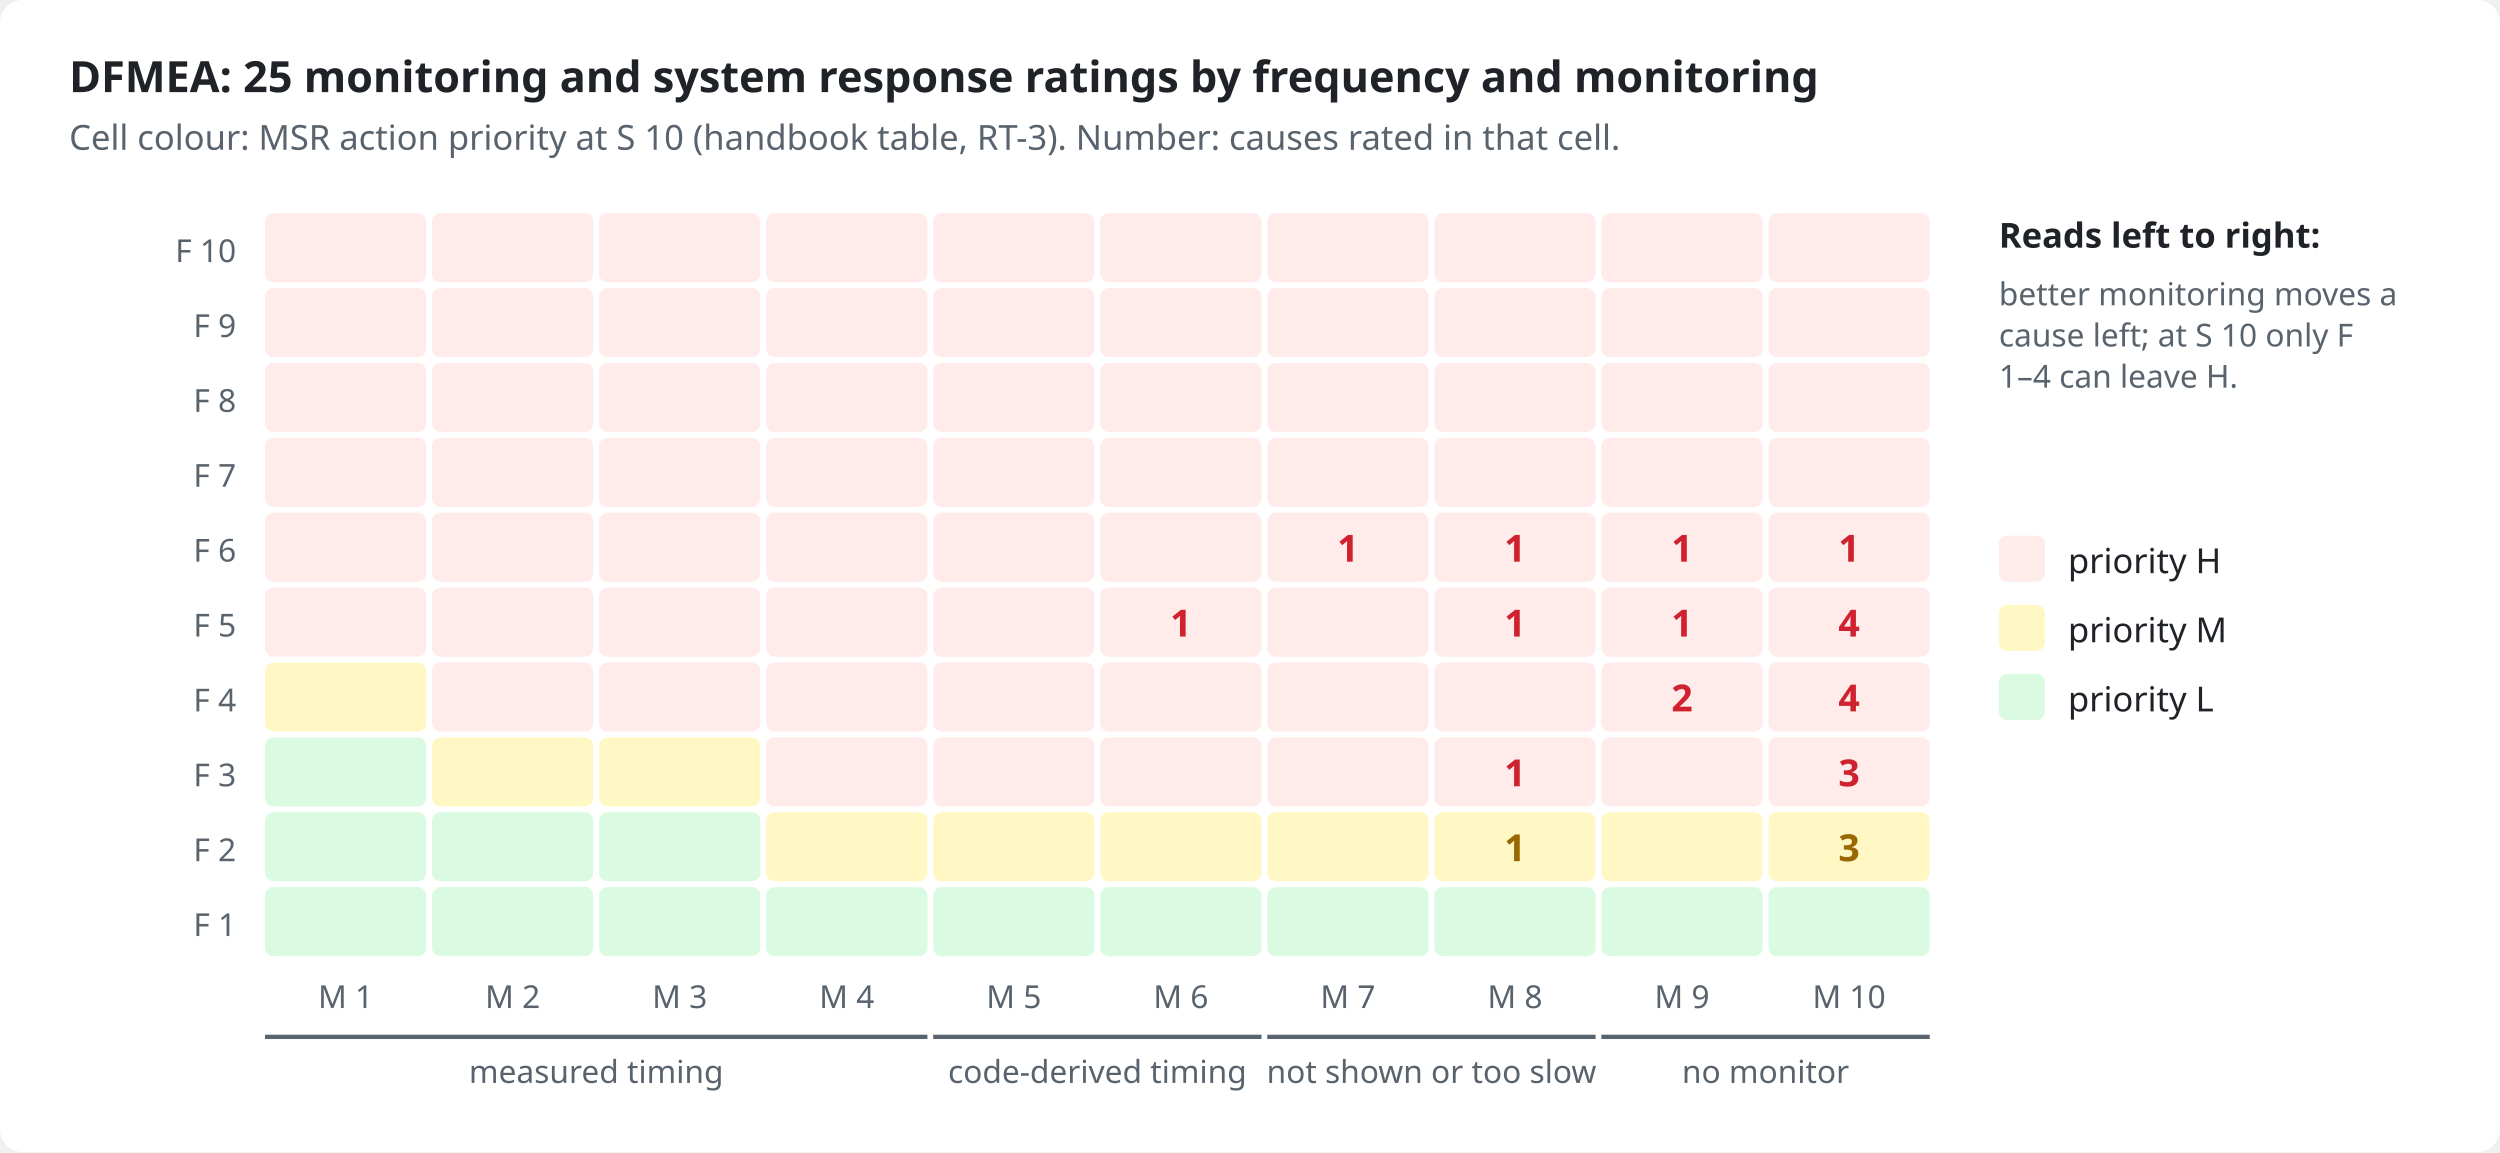
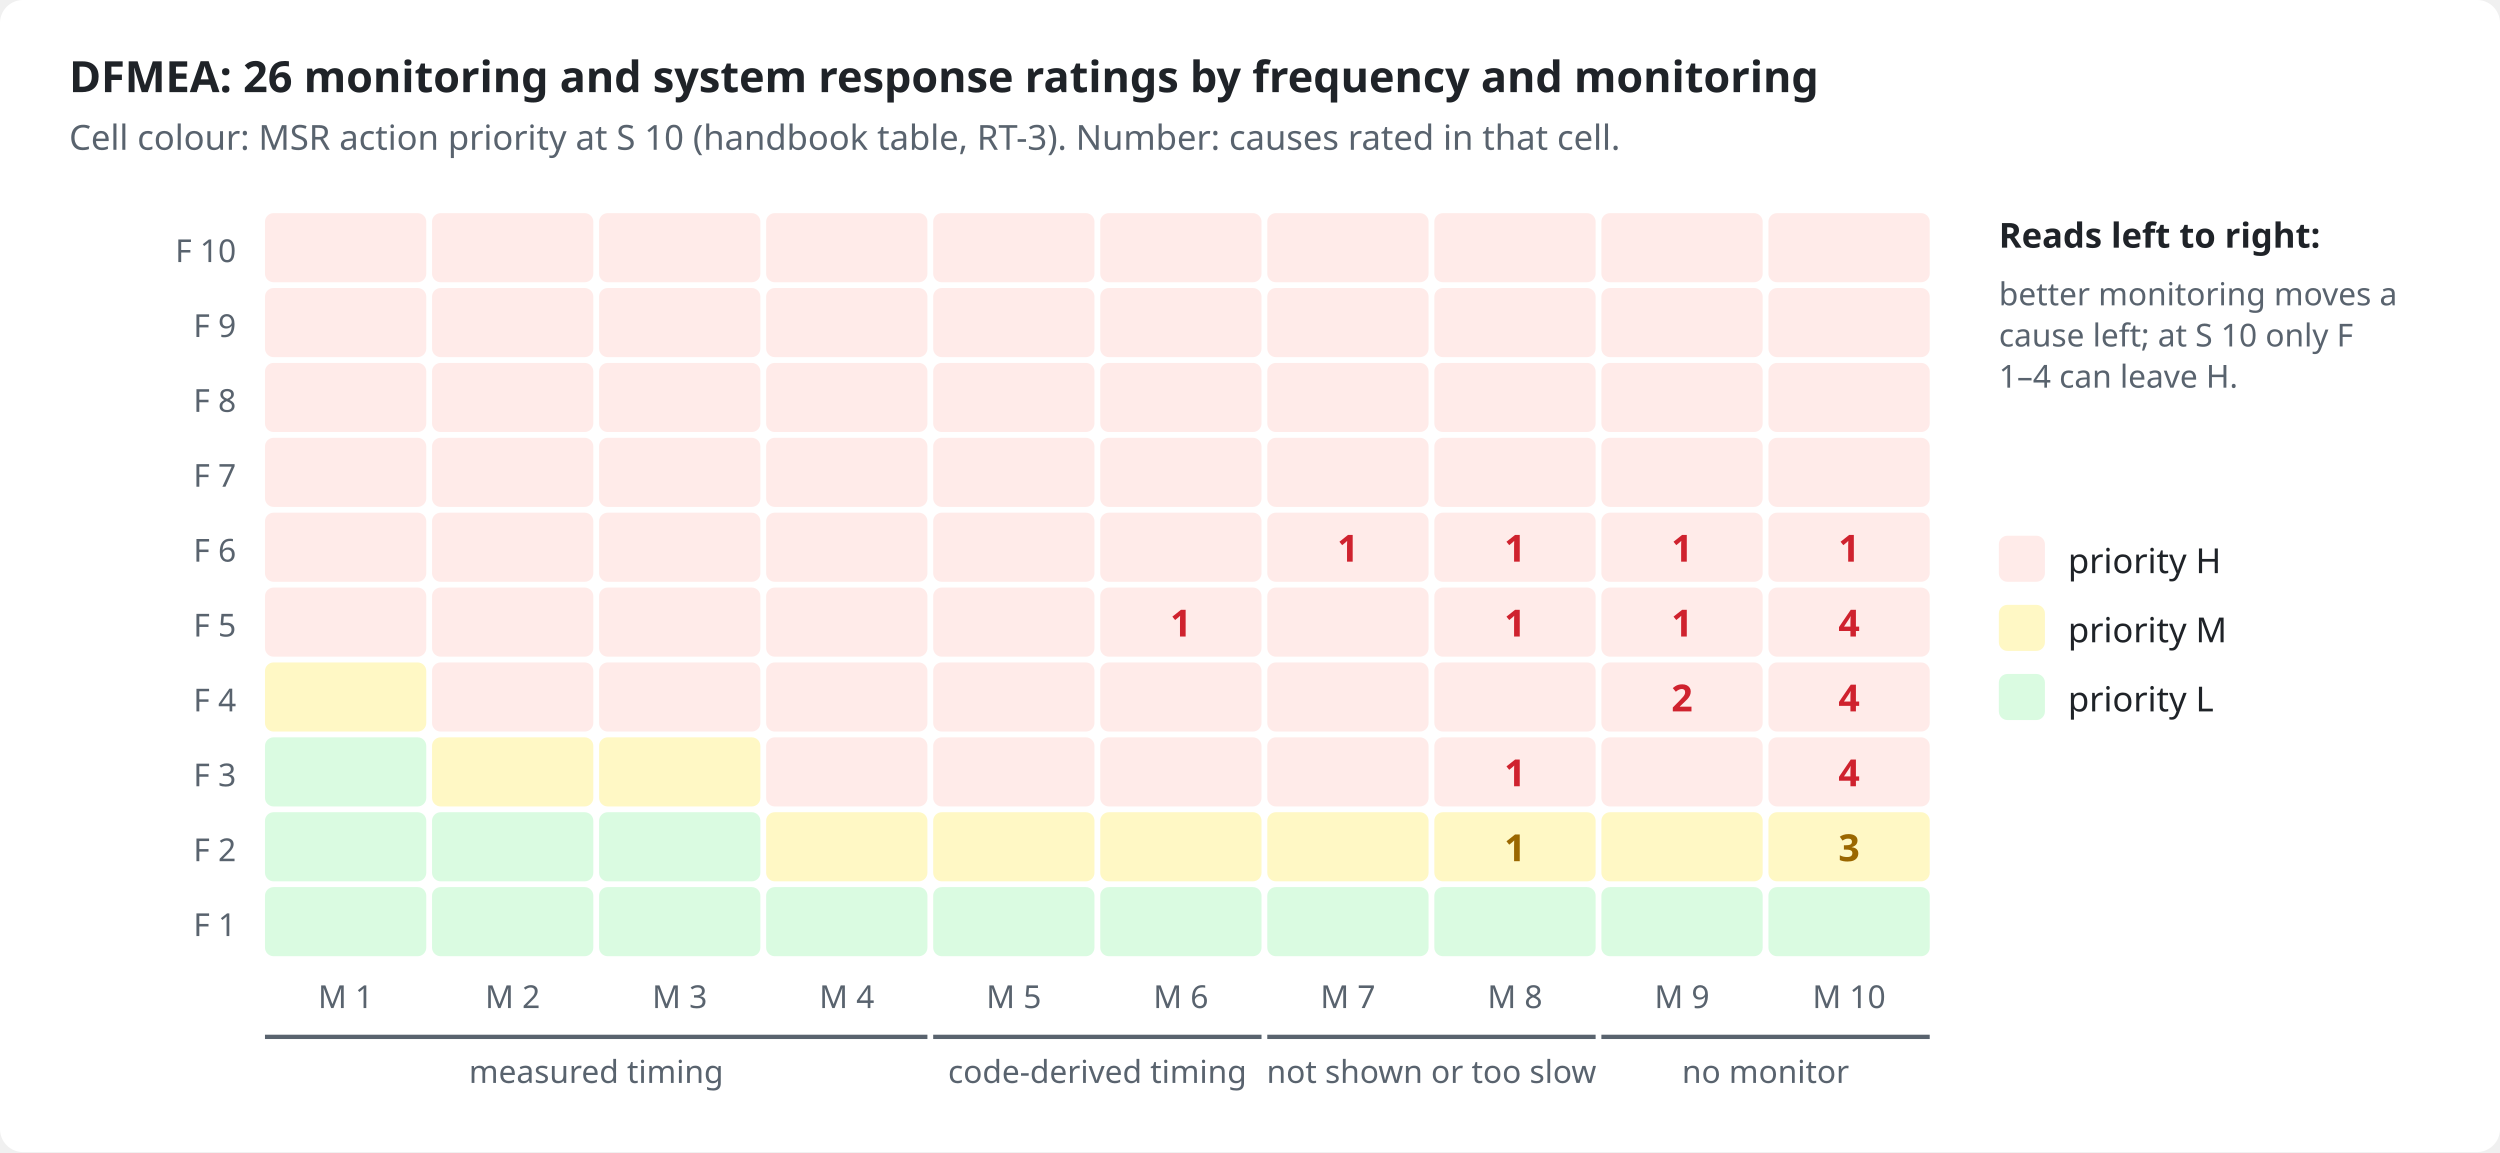
<svg xmlns="http://www.w3.org/2000/svg" viewBox="0 0 868 400" width="868" height="400" role="img">
  <style>
.bg{fill:#ffffff}.ink{fill:#1f2328}.mut{fill:#59636e}.acc{fill:#0969da}.surf{fill:#f6f8fa}.box{fill:#ffffff;stroke:#d1d9e0}
.in{fill:#ddf4ff;stroke:#54aeff}.out{fill:#f6f8fa;stroke:#d1d9e0}.bd{fill:none;stroke:#0969da;stroke-dasharray:6 4}.frame{fill:none;stroke:#d1d9e0}
.hS{fill:#ffebe9}.h{fill:#cf222e}.mS{fill:#fff8c5}.m{fill:#9a6700}.lS{fill:#dafbe1}.l{fill:#1a7f37}
.hB{fill:#ffebe9;stroke:#ff8182}.lB{fill:#dafbe1;stroke:#4ac26b}.nB{fill:#fbefff;stroke:#c297ff}.n{fill:#8250df}
.ln{stroke:#59636e;fill:none}.data{stroke:#0969da;fill:none}.energy{stroke:#bc4c00;fill:none;stroke-width:2.2}
.physical{stroke:#59636e;fill:none;stroke-dasharray:5 3}.material{stroke:#1a7f37;fill:none;stroke-dasharray:1.5 3}
.ah{fill:#59636e}.lbl{fill:#ffffff}.lane{fill:#f6f8fa}.laneT{fill:#59636e}
text{font-family:-apple-system,BlinkMacSystemFont,"Segoe UI","Noto Sans",Helvetica,Arial,sans-serif}
.mono{font-family:ui-monospace,SFMono-Regular,"SF Mono",Menlo,Consolas,monospace}
@media (prefers-color-scheme: dark){
.bg{fill:#0d1117}.ink{fill:#e6edf3}.mut{fill:#9198a1}.acc{fill:#4493f8}.surf{fill:#151b23}.box{fill:#0d1117;stroke:#3d444d}
.in{fill:#0c2d6b;stroke:#1f6feb}.out{fill:#151b23;stroke:#3d444d}.bd{stroke:#4493f8}.frame{stroke:#3d444d}
.hS{fill:#3c1618}.h{fill:#ff7b72}.mS{fill:#3a2a0c}.m{fill:#d29922}.lS{fill:#12261a}.l{fill:#3fb950}
.hB{fill:#3c1618;stroke:#da3633}.lB{fill:#12261a;stroke:#238636}.nB{fill:#271052;stroke:#8957e5}.n{fill:#ab7df8}
.ln{stroke:#9198a1}.data{stroke:#4493f8}.energy{stroke:#f0883e}.physical{stroke:#9198a1}.material{stroke:#3fb950}
.ah{fill:#9198a1}.lbl{fill:#0d1117}.lane{fill:#151b23}.laneT{fill:#9198a1}}
</style>
  <rect class="bg" x="0" y="0" width="868" height="400" rx="8" />
-   <text x="24.0" y="32.0" class="ink" font-size="15" font-weight="600" text-anchor="start">DFMEA: 25 monitoring and system response ratings by frequency and monitoring</text>
+   <text x="24.0" y="32.0" class="ink" font-size="15" font-weight="600" text-anchor="start">DFMEA: 26 monitoring and system response ratings by frequency and monitoring</text>
  <text x="24.0" y="52.0" class="mut" font-size="12" text-anchor="start">Cell colour: MSR action priority at S 10 (handbook table, RT-3). Number: causes rated in that cell.</text>
  <text x="82.0" y="91.0" class="mut" font-size="11" text-anchor="end">F 10</text>
  <rect x="92.0" y="74.0" width="56" height="24" rx="3" class="hS" />
  <rect x="150.0" y="74.0" width="56" height="24" rx="3" class="hS" />
  <rect x="208.0" y="74.0" width="56" height="24" rx="3" class="hS" />
  <rect x="266.0" y="74.0" width="56" height="24" rx="3" class="hS" />
  <rect x="324.0" y="74.0" width="56" height="24" rx="3" class="hS" />
  <rect x="382.0" y="74.0" width="56" height="24" rx="3" class="hS" />
  <rect x="440.0" y="74.0" width="56" height="24" rx="3" class="hS" />
  <rect x="498.0" y="74.0" width="56" height="24" rx="3" class="hS" />
  <rect x="556.0" y="74.0" width="56" height="24" rx="3" class="hS" />
  <rect x="614.0" y="74.0" width="56" height="24" rx="3" class="hS" />
  <text x="82.0" y="117.0" class="mut" font-size="11" text-anchor="end">F 9</text>
  <rect x="92.0" y="100.0" width="56" height="24" rx="3" class="hS" />
  <rect x="150.0" y="100.0" width="56" height="24" rx="3" class="hS" />
  <rect x="208.0" y="100.0" width="56" height="24" rx="3" class="hS" />
  <rect x="266.0" y="100.0" width="56" height="24" rx="3" class="hS" />
  <rect x="324.0" y="100.0" width="56" height="24" rx="3" class="hS" />
  <rect x="382.0" y="100.0" width="56" height="24" rx="3" class="hS" />
  <rect x="440.0" y="100.0" width="56" height="24" rx="3" class="hS" />
  <rect x="498.0" y="100.0" width="56" height="24" rx="3" class="hS" />
  <rect x="556.0" y="100.0" width="56" height="24" rx="3" class="hS" />
  <rect x="614.0" y="100.0" width="56" height="24" rx="3" class="hS" />
  <text x="82.0" y="143.0" class="mut" font-size="11" text-anchor="end">F 8</text>
  <rect x="92.0" y="126.0" width="56" height="24" rx="3" class="hS" />
  <rect x="150.0" y="126.0" width="56" height="24" rx="3" class="hS" />
  <rect x="208.0" y="126.0" width="56" height="24" rx="3" class="hS" />
  <rect x="266.0" y="126.0" width="56" height="24" rx="3" class="hS" />
  <rect x="324.0" y="126.0" width="56" height="24" rx="3" class="hS" />
  <rect x="382.0" y="126.0" width="56" height="24" rx="3" class="hS" />
  <rect x="440.0" y="126.0" width="56" height="24" rx="3" class="hS" />
  <rect x="498.0" y="126.0" width="56" height="24" rx="3" class="hS" />
  <rect x="556.0" y="126.0" width="56" height="24" rx="3" class="hS" />
  <rect x="614.0" y="126.0" width="56" height="24" rx="3" class="hS" />
  <text x="82.0" y="169.0" class="mut" font-size="11" text-anchor="end">F 7</text>
  <rect x="92.0" y="152.0" width="56" height="24" rx="3" class="hS" />
  <rect x="150.0" y="152.0" width="56" height="24" rx="3" class="hS" />
  <rect x="208.0" y="152.0" width="56" height="24" rx="3" class="hS" />
  <rect x="266.0" y="152.0" width="56" height="24" rx="3" class="hS" />
  <rect x="324.0" y="152.0" width="56" height="24" rx="3" class="hS" />
  <rect x="382.0" y="152.0" width="56" height="24" rx="3" class="hS" />
  <rect x="440.0" y="152.0" width="56" height="24" rx="3" class="hS" />
  <rect x="498.0" y="152.0" width="56" height="24" rx="3" class="hS" />
  <rect x="556.0" y="152.0" width="56" height="24" rx="3" class="hS" />
  <rect x="614.0" y="152.0" width="56" height="24" rx="3" class="hS" />
  <text x="82.0" y="195.0" class="mut" font-size="11" text-anchor="end">F 6</text>
  <rect x="92.0" y="178.0" width="56" height="24" rx="3" class="hS" />
  <rect x="150.0" y="178.0" width="56" height="24" rx="3" class="hS" />
  <rect x="208.0" y="178.0" width="56" height="24" rx="3" class="hS" />
  <rect x="266.0" y="178.0" width="56" height="24" rx="3" class="hS" />
  <rect x="324.0" y="178.0" width="56" height="24" rx="3" class="hS" />
  <rect x="382.0" y="178.0" width="56" height="24" rx="3" class="hS" />
  <rect x="440.0" y="178.0" width="56" height="24" rx="3" class="hS" />
  <text x="468.0" y="195.0" class="h" font-size="13" font-weight="700" text-anchor="middle">1</text>
  <rect x="498.0" y="178.0" width="56" height="24" rx="3" class="hS" />
  <text x="526.0" y="195.0" class="h" font-size="13" font-weight="700" text-anchor="middle">1</text>
  <rect x="556.0" y="178.0" width="56" height="24" rx="3" class="hS" />
  <text x="584.0" y="195.0" class="h" font-size="13" font-weight="700" text-anchor="middle">1</text>
  <rect x="614.0" y="178.0" width="56" height="24" rx="3" class="hS" />
  <text x="642.0" y="195.0" class="h" font-size="13" font-weight="700" text-anchor="middle">1</text>
  <text x="82.0" y="221.0" class="mut" font-size="11" text-anchor="end">F 5</text>
  <rect x="92.0" y="204.0" width="56" height="24" rx="3" class="hS" />
  <rect x="150.0" y="204.0" width="56" height="24" rx="3" class="hS" />
  <rect x="208.0" y="204.0" width="56" height="24" rx="3" class="hS" />
  <rect x="266.0" y="204.0" width="56" height="24" rx="3" class="hS" />
  <rect x="324.0" y="204.0" width="56" height="24" rx="3" class="hS" />
  <rect x="382.0" y="204.0" width="56" height="24" rx="3" class="hS" />
  <text x="410.0" y="221.0" class="h" font-size="13" font-weight="700" text-anchor="middle">1</text>
  <rect x="440.0" y="204.0" width="56" height="24" rx="3" class="hS" />
  <rect x="498.0" y="204.0" width="56" height="24" rx="3" class="hS" />
  <text x="526.0" y="221.0" class="h" font-size="13" font-weight="700" text-anchor="middle">1</text>
  <rect x="556.0" y="204.0" width="56" height="24" rx="3" class="hS" />
  <text x="584.0" y="221.0" class="h" font-size="13" font-weight="700" text-anchor="middle">1</text>
  <rect x="614.0" y="204.0" width="56" height="24" rx="3" class="hS" />
  <text x="642.0" y="221.0" class="h" font-size="13" font-weight="700" text-anchor="middle">4</text>
  <text x="82.0" y="247.0" class="mut" font-size="11" text-anchor="end">F 4</text>
  <rect x="92.0" y="230.0" width="56" height="24" rx="3" class="mS" />
  <rect x="150.0" y="230.0" width="56" height="24" rx="3" class="hS" />
  <rect x="208.0" y="230.0" width="56" height="24" rx="3" class="hS" />
  <rect x="266.0" y="230.0" width="56" height="24" rx="3" class="hS" />
  <rect x="324.0" y="230.0" width="56" height="24" rx="3" class="hS" />
  <rect x="382.0" y="230.0" width="56" height="24" rx="3" class="hS" />
  <rect x="440.0" y="230.0" width="56" height="24" rx="3" class="hS" />
  <rect x="498.0" y="230.0" width="56" height="24" rx="3" class="hS" />
  <rect x="556.0" y="230.0" width="56" height="24" rx="3" class="hS" />
  <text x="584.0" y="247.0" class="h" font-size="13" font-weight="700" text-anchor="middle">2</text>
  <rect x="614.0" y="230.0" width="56" height="24" rx="3" class="hS" />
  <text x="642.0" y="247.0" class="h" font-size="13" font-weight="700" text-anchor="middle">4</text>
  <text x="82.0" y="273.0" class="mut" font-size="11" text-anchor="end">F 3</text>
  <rect x="92.0" y="256.0" width="56" height="24" rx="3" class="lS" />
  <rect x="150.0" y="256.0" width="56" height="24" rx="3" class="mS" />
  <rect x="208.0" y="256.0" width="56" height="24" rx="3" class="mS" />
  <rect x="266.0" y="256.0" width="56" height="24" rx="3" class="hS" />
  <rect x="324.0" y="256.0" width="56" height="24" rx="3" class="hS" />
  <rect x="382.0" y="256.0" width="56" height="24" rx="3" class="hS" />
  <rect x="440.0" y="256.0" width="56" height="24" rx="3" class="hS" />
  <rect x="498.0" y="256.0" width="56" height="24" rx="3" class="hS" />
  <text x="526.0" y="273.0" class="h" font-size="13" font-weight="700" text-anchor="middle">1</text>
  <rect x="556.0" y="256.0" width="56" height="24" rx="3" class="hS" />
  <rect x="614.0" y="256.0" width="56" height="24" rx="3" class="hS" />
-   <text x="642.0" y="273.0" class="h" font-size="13" font-weight="700" text-anchor="middle">3</text>
+   <text x="642.0" y="273.0" class="h" font-size="13" font-weight="700" text-anchor="middle">4</text>
  <text x="82.0" y="299.0" class="mut" font-size="11" text-anchor="end">F 2</text>
  <rect x="92.0" y="282.0" width="56" height="24" rx="3" class="lS" />
  <rect x="150.0" y="282.0" width="56" height="24" rx="3" class="lS" />
  <rect x="208.0" y="282.0" width="56" height="24" rx="3" class="lS" />
  <rect x="266.0" y="282.0" width="56" height="24" rx="3" class="mS" />
  <rect x="324.0" y="282.0" width="56" height="24" rx="3" class="mS" />
  <rect x="382.0" y="282.0" width="56" height="24" rx="3" class="mS" />
  <rect x="440.0" y="282.0" width="56" height="24" rx="3" class="mS" />
  <rect x="498.0" y="282.0" width="56" height="24" rx="3" class="mS" />
  <text x="526.0" y="299.0" class="m" font-size="13" font-weight="700" text-anchor="middle">1</text>
  <rect x="556.0" y="282.0" width="56" height="24" rx="3" class="mS" />
  <rect x="614.0" y="282.0" width="56" height="24" rx="3" class="mS" />
  <text x="642.0" y="299.0" class="m" font-size="13" font-weight="700" text-anchor="middle">3</text>
  <text x="82.0" y="325.0" class="mut" font-size="11" text-anchor="end">F 1</text>
  <rect x="92.0" y="308.0" width="56" height="24" rx="3" class="lS" />
  <rect x="150.0" y="308.0" width="56" height="24" rx="3" class="lS" />
  <rect x="208.0" y="308.0" width="56" height="24" rx="3" class="lS" />
  <rect x="266.0" y="308.0" width="56" height="24" rx="3" class="lS" />
  <rect x="324.0" y="308.0" width="56" height="24" rx="3" class="lS" />
  <rect x="382.0" y="308.0" width="56" height="24" rx="3" class="lS" />
  <rect x="440.0" y="308.0" width="56" height="24" rx="3" class="lS" />
  <rect x="498.0" y="308.0" width="56" height="24" rx="3" class="lS" />
  <rect x="556.0" y="308.0" width="56" height="24" rx="3" class="lS" />
  <rect x="614.0" y="308.0" width="56" height="24" rx="3" class="lS" />
  <text x="120.0" y="350.0" class="mut" font-size="11" text-anchor="middle">M 1</text>
  <text x="178.0" y="350.0" class="mut" font-size="11" text-anchor="middle">M 2</text>
  <text x="236.0" y="350.0" class="mut" font-size="11" text-anchor="middle">M 3</text>
  <text x="294.0" y="350.0" class="mut" font-size="11" text-anchor="middle">M 4</text>
  <text x="352.0" y="350.0" class="mut" font-size="11" text-anchor="middle">M 5</text>
  <text x="410.0" y="350.0" class="mut" font-size="11" text-anchor="middle">M 6</text>
  <text x="468.0" y="350.0" class="mut" font-size="11" text-anchor="middle">M 7</text>
  <text x="526.0" y="350.0" class="mut" font-size="11" text-anchor="middle">M 8</text>
  <text x="584.0" y="350.0" class="mut" font-size="11" text-anchor="middle">M 9</text>
  <text x="642.0" y="350.0" class="mut" font-size="11" text-anchor="middle">M 10</text>
  <path d="M92.0 360 L322.0 360" class="ln" stroke-width="1.5" />
  <text x="207.0" y="376.0" class="mut" font-size="11" text-anchor="middle">measured timing</text>
  <path d="M324.0 360 L438.0 360" class="ln" stroke-width="1.5" />
  <text x="381.0" y="376.0" class="mut" font-size="11" text-anchor="middle">code-derived timing</text>
  <path d="M440.0 360 L554.0 360" class="ln" stroke-width="1.5" />
  <text x="497.0" y="376.0" class="mut" font-size="11" text-anchor="middle">not shown or too slow</text>
  <path d="M556.0 360 L670.0 360" class="ln" stroke-width="1.5" />
  <text x="613.0" y="376.0" class="mut" font-size="11" text-anchor="middle">no monitor</text>
  <text x="694.0" y="86.0" class="ink" font-size="12" font-weight="600" text-anchor="start">Reads left to right:</text>
  <text x="694.0" y="106.0" class="mut" font-size="11" text-anchor="start">better monitoring moves a</text>
  <text x="694.0" y="120.3" class="mut" font-size="11" text-anchor="start">cause left; at S 10 only F</text>
  <text x="694.0" y="134.6" class="mut" font-size="11" text-anchor="start">1–4 can leave H.</text>
  <rect x="694" y="186" width="16" height="16" rx="3" class="hS" />
  <text x="718.0" y="199.0" class="ink" font-size="12" text-anchor="start">priority H</text>
  <rect x="694" y="210" width="16" height="16" rx="3" class="mS" />
  <text x="718.0" y="223.0" class="ink" font-size="12" text-anchor="start">priority M</text>
  <rect x="694" y="234" width="16" height="16" rx="3" class="lS" />
  <text x="718.0" y="247.0" class="ink" font-size="12" text-anchor="start">priority L</text>
</svg>
